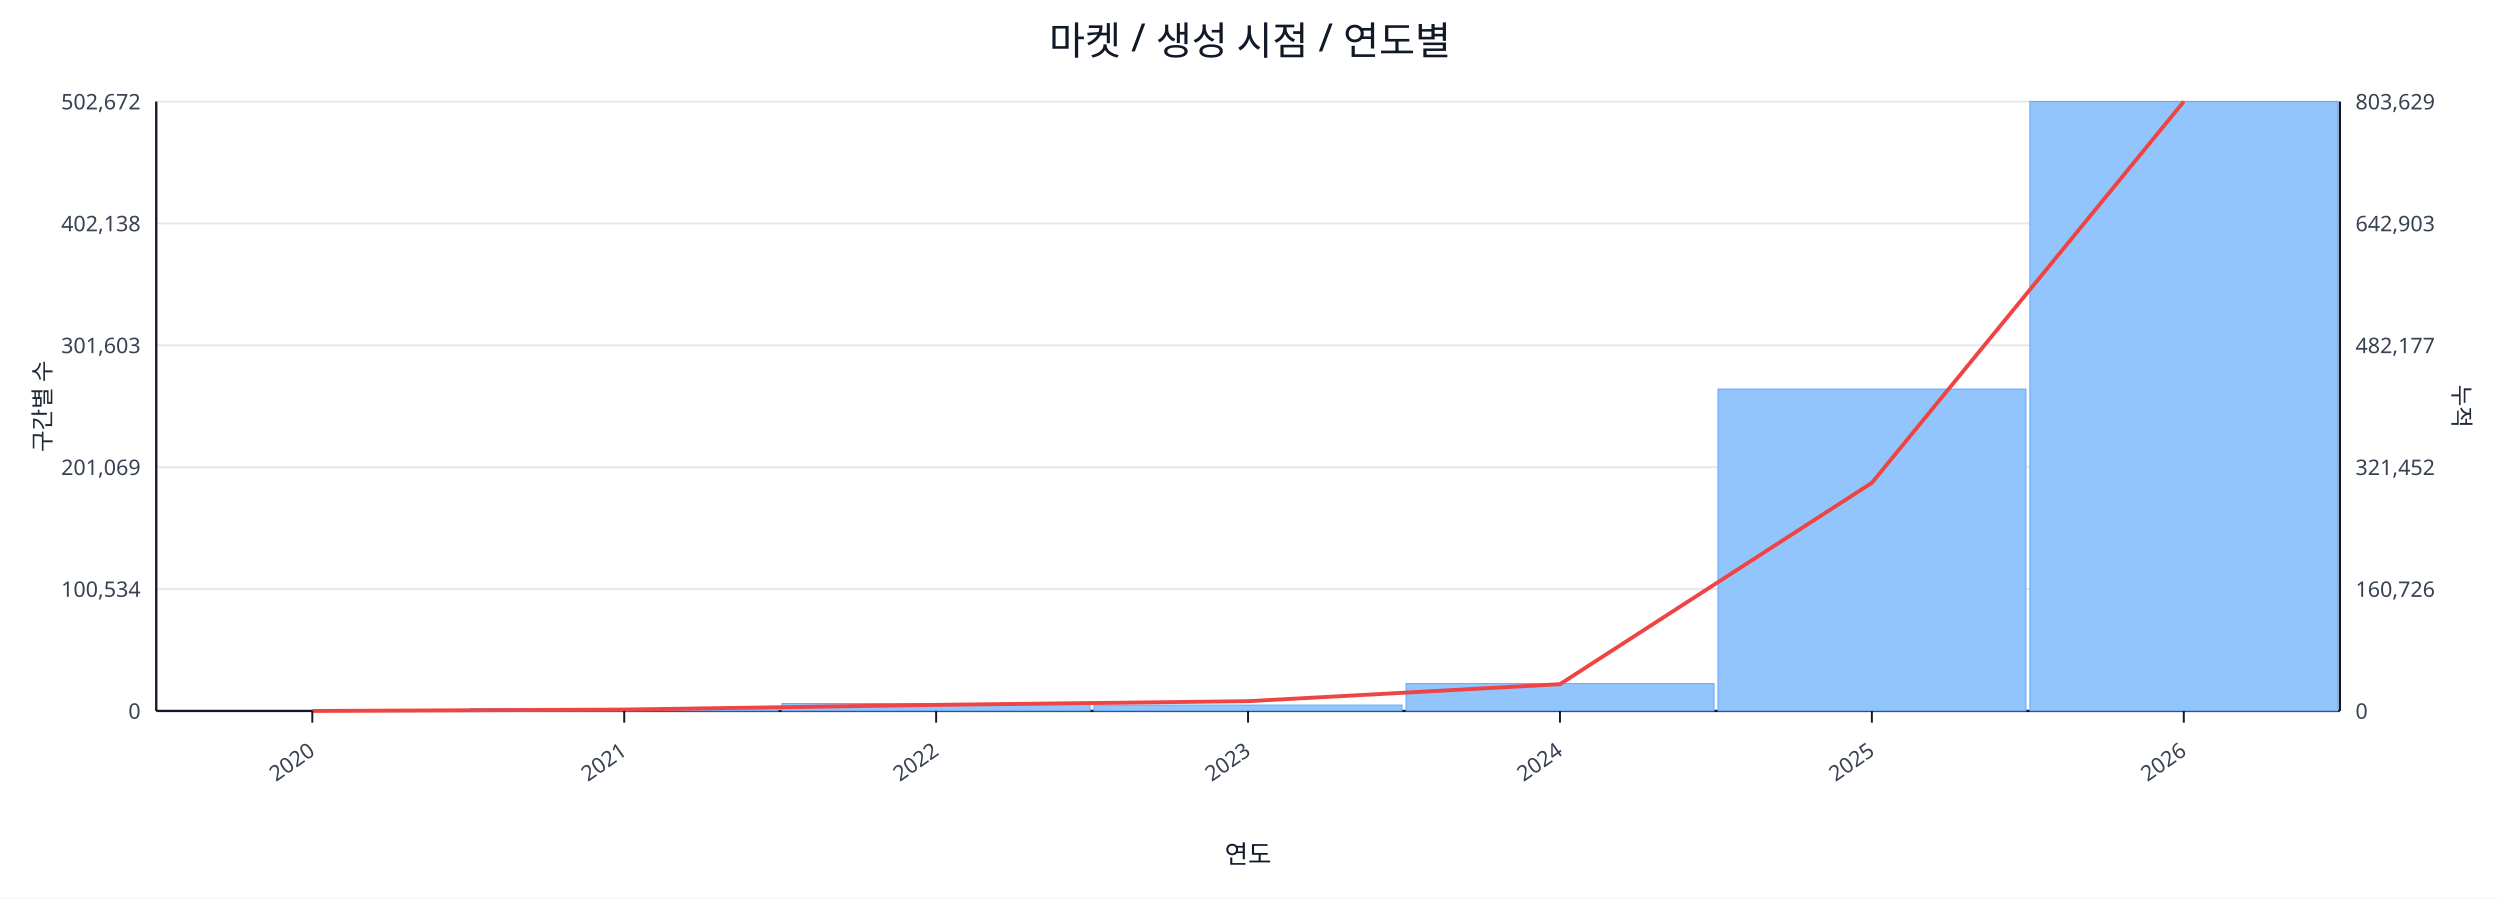
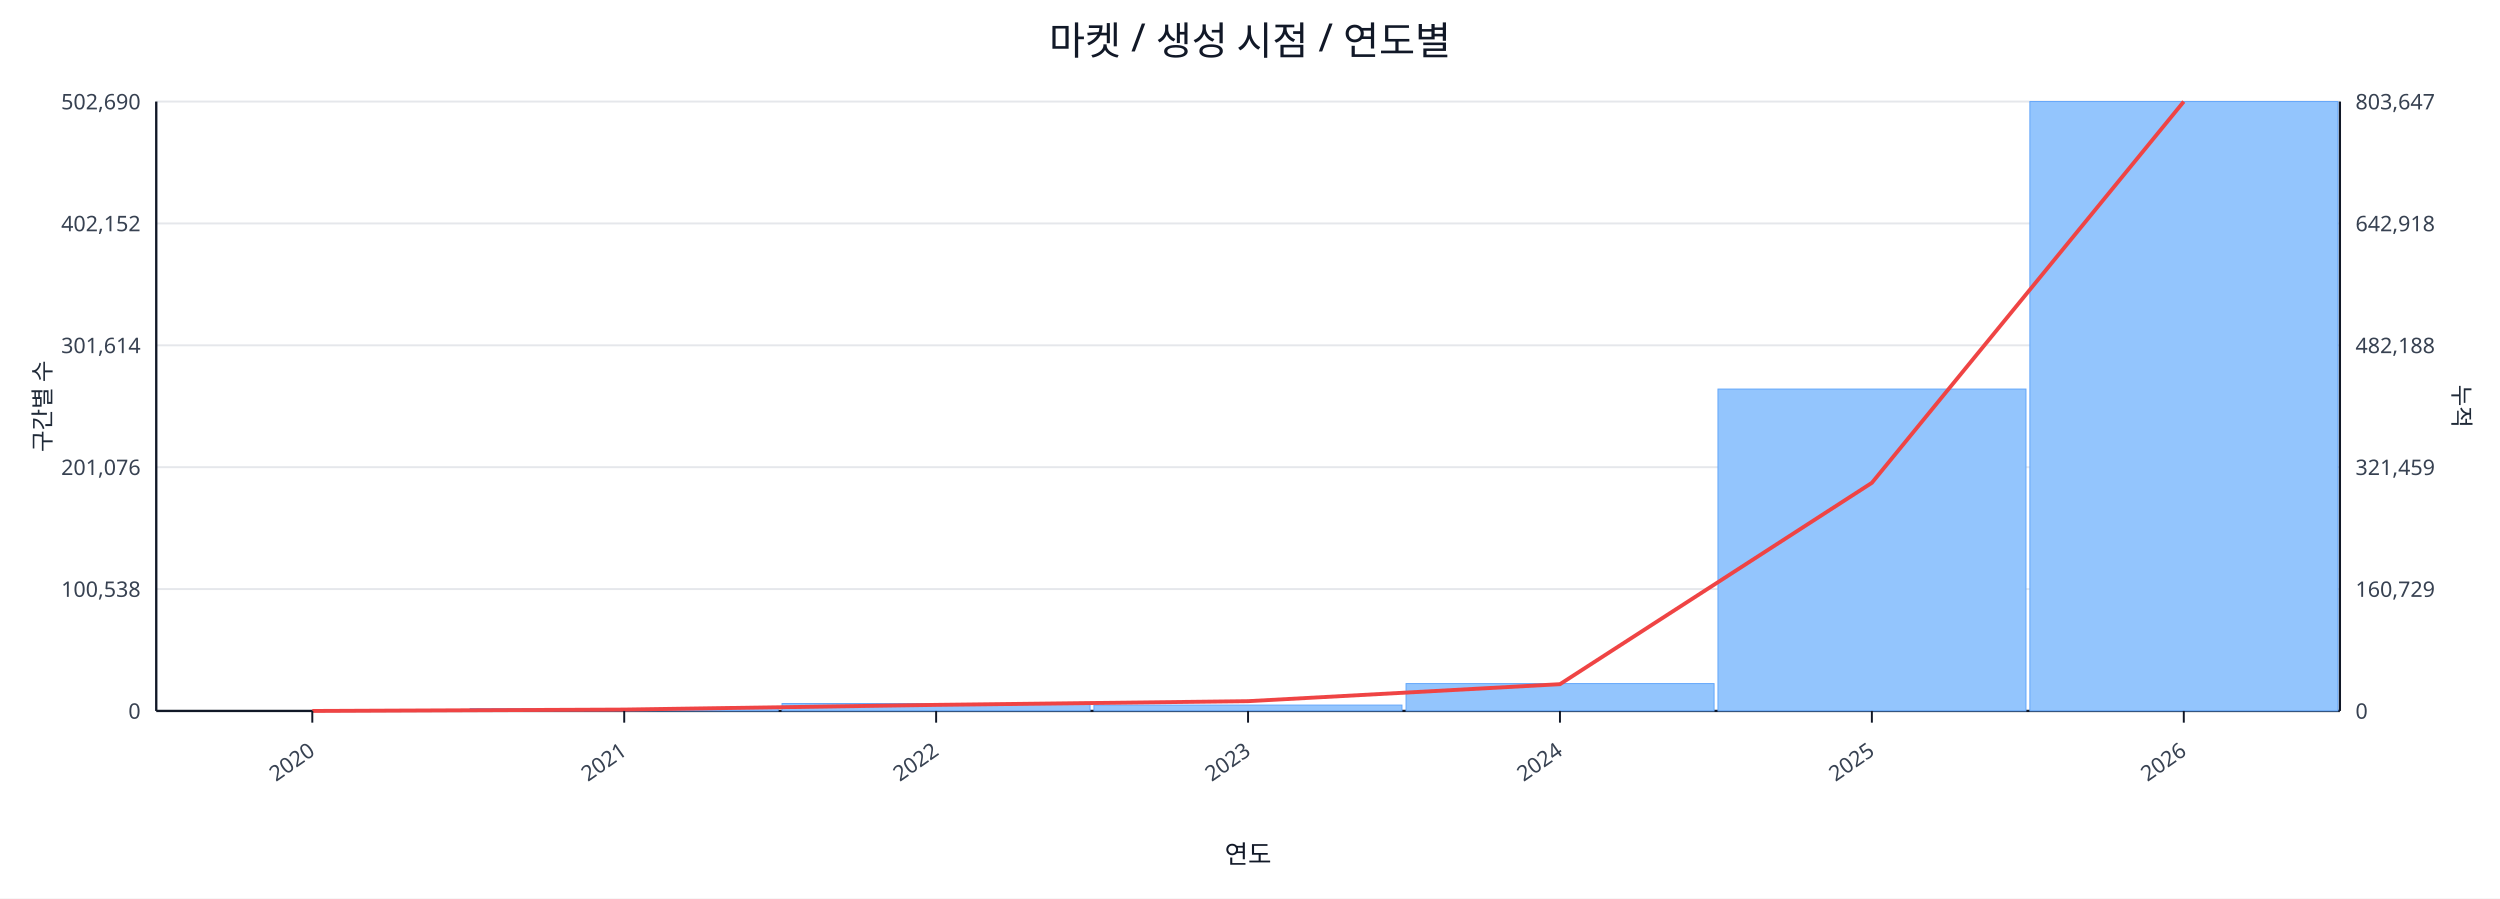
<svg xmlns="http://www.w3.org/2000/svg" width="1280" height="460" viewBox="0 0 1280 460">
  <rect x="0" y="0" width="100%" height="100%" fill="#ffffff" />
  <text x="640.0" y="28" font-size="20" text-anchor="middle" font-family="sans-serif" fill="#111827">마켓 / 생성 시점 / 연도별</text>
  <line x1="80.0" y1="52.0" x2="1198.0" y2="52.0" stroke="#e5e7eb" stroke-width="1" />
-   <text x="72.0" y="56.0" font-size="11" text-anchor="end" font-family="sans-serif" fill="#374151">502,672</text>
-   <text x="1206.0" y="56.0" font-size="11" text-anchor="start" font-family="sans-serif" fill="#374151">803,629</text>
+   <text x="72.0" y="56.0" font-size="11" text-anchor="end" font-family="sans-serif" fill="#374151">502,690</text>
+   <text x="1206.0" y="56.0" font-size="11" text-anchor="start" font-family="sans-serif" fill="#374151">803,647</text>
  <line x1="80.0" y1="114.4" x2="1198.0" y2="114.4" stroke="#e5e7eb" stroke-width="1" />
-   <text x="72.0" y="118.4" font-size="11" text-anchor="end" font-family="sans-serif" fill="#374151">402,138</text>
-   <text x="1206.0" y="118.4" font-size="11" text-anchor="start" font-family="sans-serif" fill="#374151">642,903</text>
+   <text x="72.0" y="118.4" font-size="11" text-anchor="end" font-family="sans-serif" fill="#374151">402,152</text>
+   <text x="1206.0" y="118.4" font-size="11" text-anchor="start" font-family="sans-serif" fill="#374151">642,918</text>
  <line x1="80.0" y1="176.8" x2="1198.0" y2="176.8" stroke="#e5e7eb" stroke-width="1" />
-   <text x="72.0" y="180.8" font-size="11" text-anchor="end" font-family="sans-serif" fill="#374151">301,603</text>
-   <text x="1206.0" y="180.8" font-size="11" text-anchor="start" font-family="sans-serif" fill="#374151">482,177</text>
+   <text x="72.0" y="180.8" font-size="11" text-anchor="end" font-family="sans-serif" fill="#374151">301,614</text>
+   <text x="1206.0" y="180.8" font-size="11" text-anchor="start" font-family="sans-serif" fill="#374151">482,188</text>
  <line x1="80.0" y1="239.2" x2="1198.0" y2="239.2" stroke="#e5e7eb" stroke-width="1" />
-   <text x="72.0" y="243.2" font-size="11" text-anchor="end" font-family="sans-serif" fill="#374151">201,069</text>
-   <text x="1206.0" y="243.2" font-size="11" text-anchor="start" font-family="sans-serif" fill="#374151">321,452</text>
+   <text x="72.0" y="243.2" font-size="11" text-anchor="end" font-family="sans-serif" fill="#374151">201,076</text>
+   <text x="1206.0" y="243.2" font-size="11" text-anchor="start" font-family="sans-serif" fill="#374151">321,459</text>
  <line x1="80.0" y1="301.6" x2="1198.0" y2="301.6" stroke="#e5e7eb" stroke-width="1" />
-   <text x="72.0" y="305.6" font-size="11" text-anchor="end" font-family="sans-serif" fill="#374151">100,534</text>
-   <text x="1206.0" y="305.6" font-size="11" text-anchor="start" font-family="sans-serif" fill="#374151">160,726</text>
+   <text x="72.0" y="305.6" font-size="11" text-anchor="end" font-family="sans-serif" fill="#374151">100,538</text>
+   <text x="1206.0" y="305.6" font-size="11" text-anchor="start" font-family="sans-serif" fill="#374151">160,729</text>
  <line x1="80.0" y1="364.0" x2="1198.0" y2="364.0" stroke="#e5e7eb" stroke-width="1" />
  <text x="72.0" y="368.0" font-size="11" text-anchor="end" font-family="sans-serif" fill="#374151">0</text>
  <text x="1206.0" y="368.0" font-size="11" text-anchor="start" font-family="sans-serif" fill="#374151">0</text>
  <line x1="80.0" y1="364.0" x2="1198.0" y2="364.0" stroke="#111827" stroke-width="1.2" />
  <line x1="80.0" y1="52.0" x2="80.0" y2="364.0" stroke="#111827" stroke-width="1.2" />
  <line x1="1198.0" y1="52.0" x2="1198.0" y2="364.0" stroke="#111827" stroke-width="1.2" />
  <rect x="81.0" y="364.0" width="157.7" height="0.0" fill="#93c5fd" stroke="#60a5fa" stroke-width="0.5" />
  <rect x="240.7" y="362.8" width="157.7" height="1.2" fill="#93c5fd" stroke="#60a5fa" stroke-width="0.5" />
  <rect x="400.4" y="360.2" width="157.7" height="3.8" fill="#93c5fd" stroke="#60a5fa" stroke-width="0.5" />
  <rect x="560.1" y="361.0" width="157.7" height="3.0" fill="#93c5fd" stroke="#60a5fa" stroke-width="0.5" />
  <rect x="719.9" y="350.0" width="157.7" height="14.0" fill="#93c5fd" stroke="#60a5fa" stroke-width="0.5" />
  <rect x="879.6" y="199.2" width="157.7" height="164.8" fill="#93c5fd" stroke="#60a5fa" stroke-width="0.5" />
  <rect x="1039.3" y="52.0" width="157.7" height="312.0" fill="#93c5fd" stroke="#60a5fa" stroke-width="0.5" />
  <polyline fill="none" stroke="#ef4444" stroke-width="2" points="159.9,364.0 319.6,363.3 479.3,360.9 639.0,359.0 798.7,350.3 958.4,247.2 1118.1,52.0" />
  <line x1="159.9" y1="364.0" x2="159.9" y2="370.0" stroke="#111827" stroke-width="1" />
  <text x="161.9" y="386.0" font-size="11" text-anchor="end" transform="rotate(-35 161.9 386.0)" font-family="sans-serif" fill="#374151">2020</text>
  <line x1="319.6" y1="364.0" x2="319.6" y2="370.0" stroke="#111827" stroke-width="1" />
  <text x="321.6" y="386.0" font-size="11" text-anchor="end" transform="rotate(-35 321.6 386.0)" font-family="sans-serif" fill="#374151">2021</text>
  <line x1="479.3" y1="364.0" x2="479.3" y2="370.0" stroke="#111827" stroke-width="1" />
  <text x="481.3" y="386.0" font-size="11" text-anchor="end" transform="rotate(-35 481.3 386.0)" font-family="sans-serif" fill="#374151">2022</text>
  <line x1="639.0" y1="364.0" x2="639.0" y2="370.0" stroke="#111827" stroke-width="1" />
  <text x="641.0" y="386.0" font-size="11" text-anchor="end" transform="rotate(-35 641.0 386.0)" font-family="sans-serif" fill="#374151">2023</text>
  <line x1="798.7" y1="364.0" x2="798.7" y2="370.0" stroke="#111827" stroke-width="1" />
  <text x="800.7" y="386.0" font-size="11" text-anchor="end" transform="rotate(-35 800.7 386.0)" font-family="sans-serif" fill="#374151">2024</text>
  <line x1="958.4" y1="364.0" x2="958.4" y2="370.0" stroke="#111827" stroke-width="1" />
  <text x="960.4" y="386.0" font-size="11" text-anchor="end" transform="rotate(-35 960.4 386.0)" font-family="sans-serif" fill="#374151">2025</text>
  <line x1="1118.1" y1="364.0" x2="1118.1" y2="370.0" stroke="#111827" stroke-width="1" />
  <text x="1120.1" y="386.0" font-size="11" text-anchor="end" transform="rotate(-35 1120.1 386.0)" font-family="sans-serif" fill="#374151">2026</text>
  <text x="26" y="208.0" font-size="12" transform="rotate(-90 26 208.0)" text-anchor="middle" font-family="sans-serif" fill="#1f2937">구간별 수</text>
  <text x="1256.0" y="208.0" font-size="12" transform="rotate(90 1256.0 208.0)" text-anchor="middle" font-family="sans-serif" fill="#1f2937">누적</text>
  <text x="639.0" y="442.0" font-size="13" text-anchor="middle" font-family="sans-serif" fill="#111827">연도</text>
</svg>
